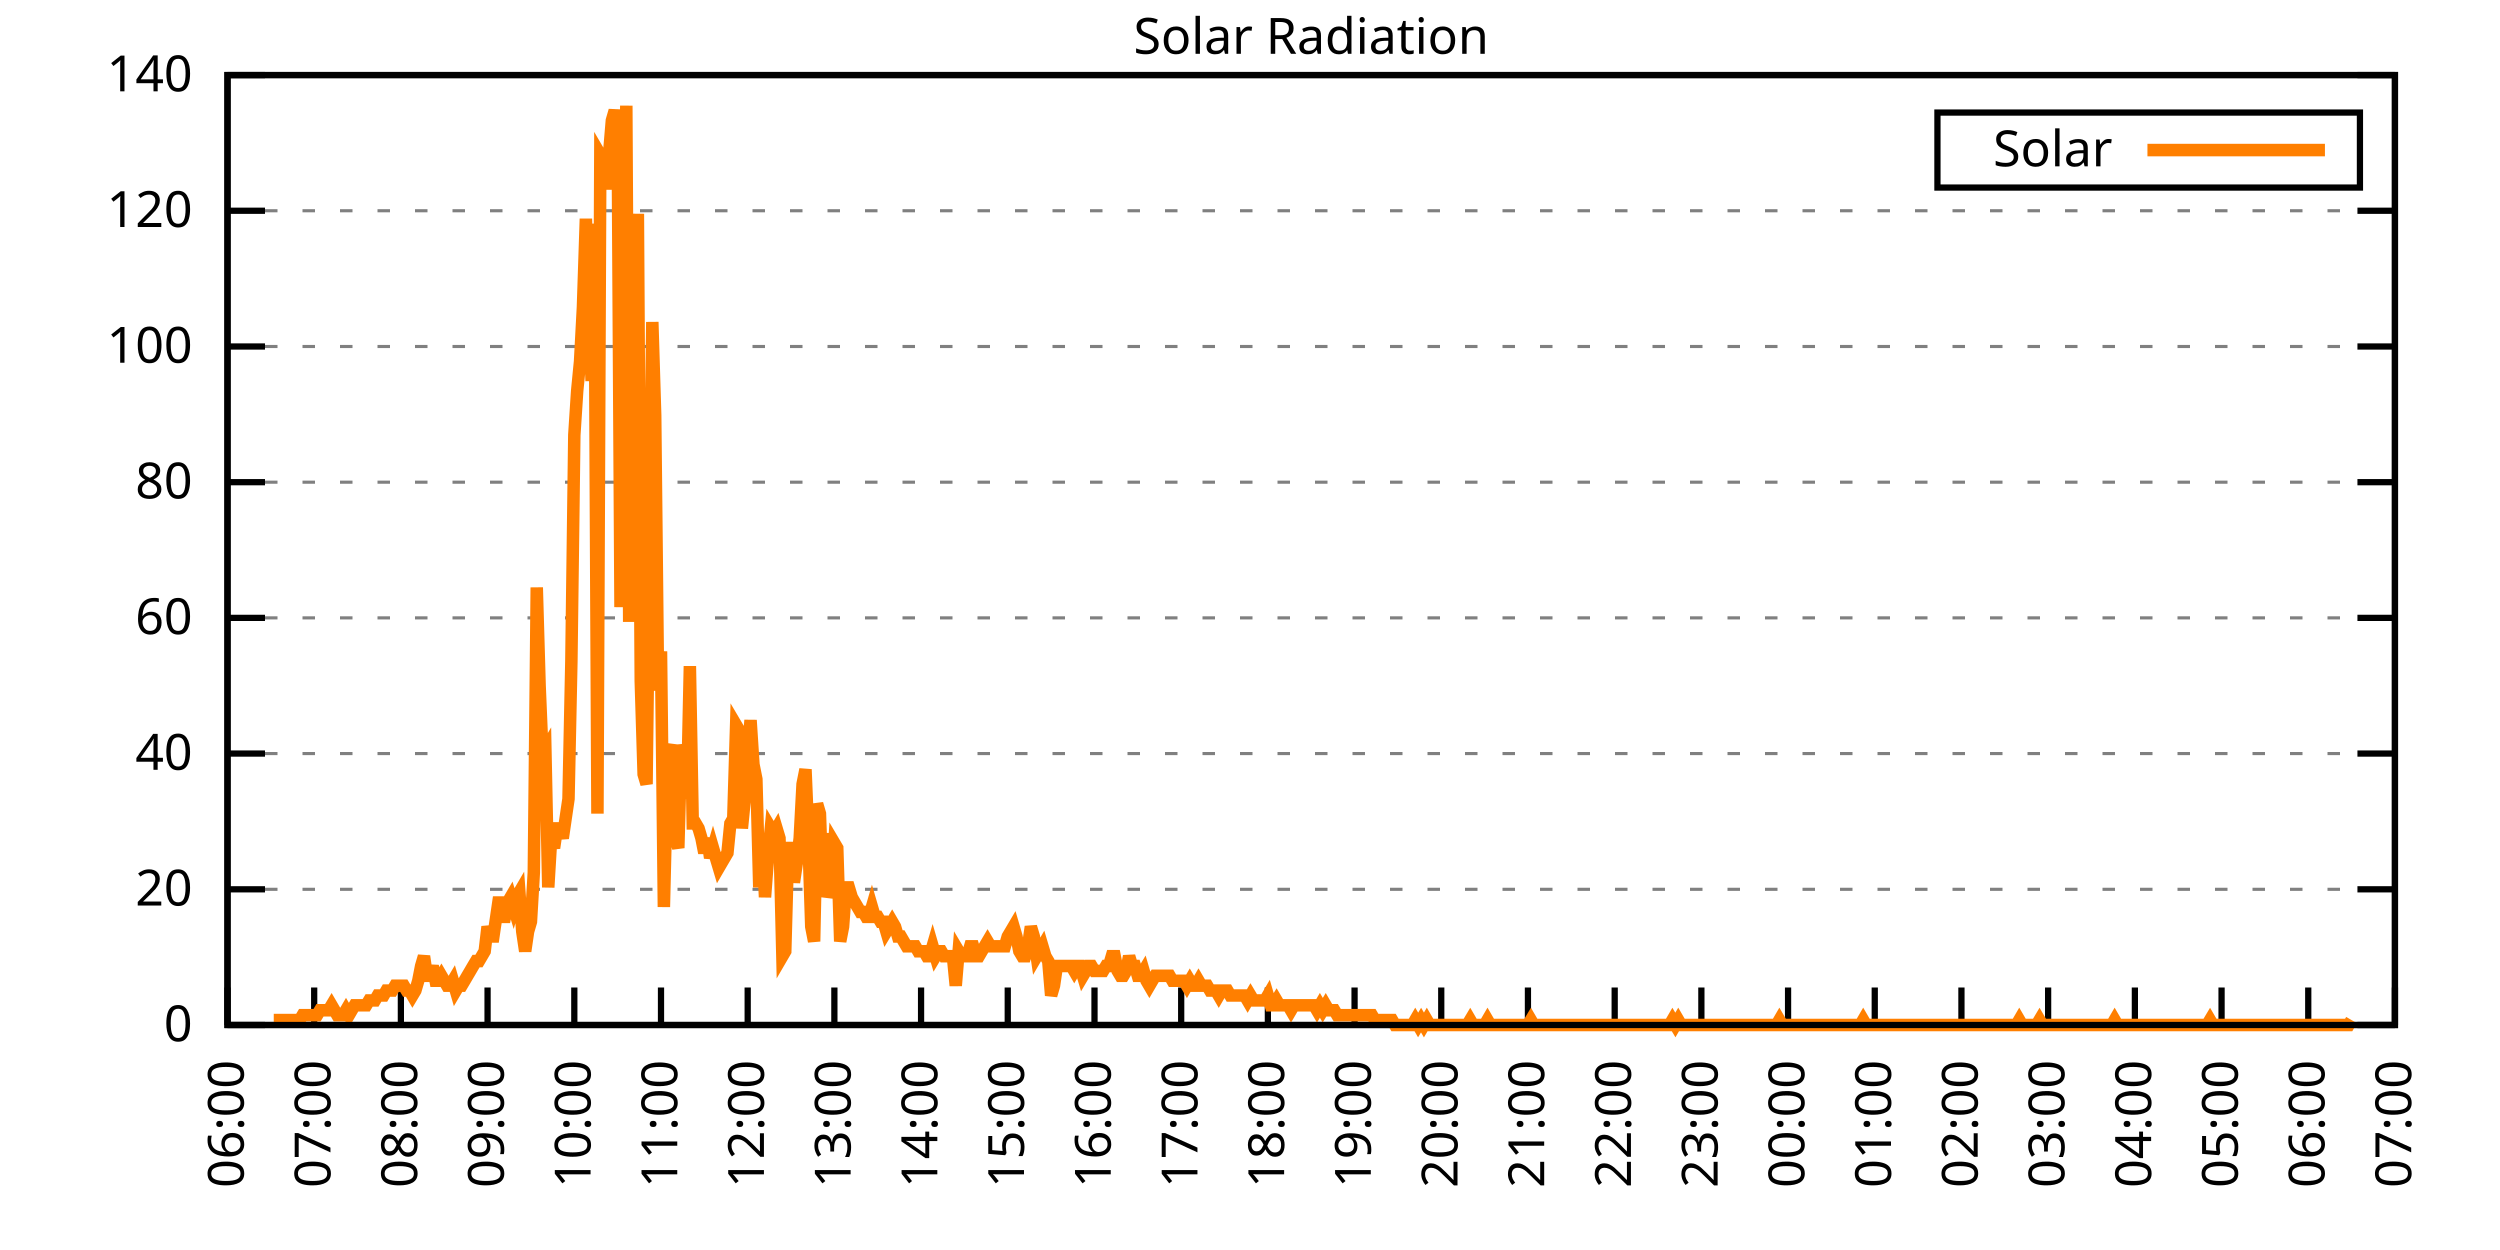
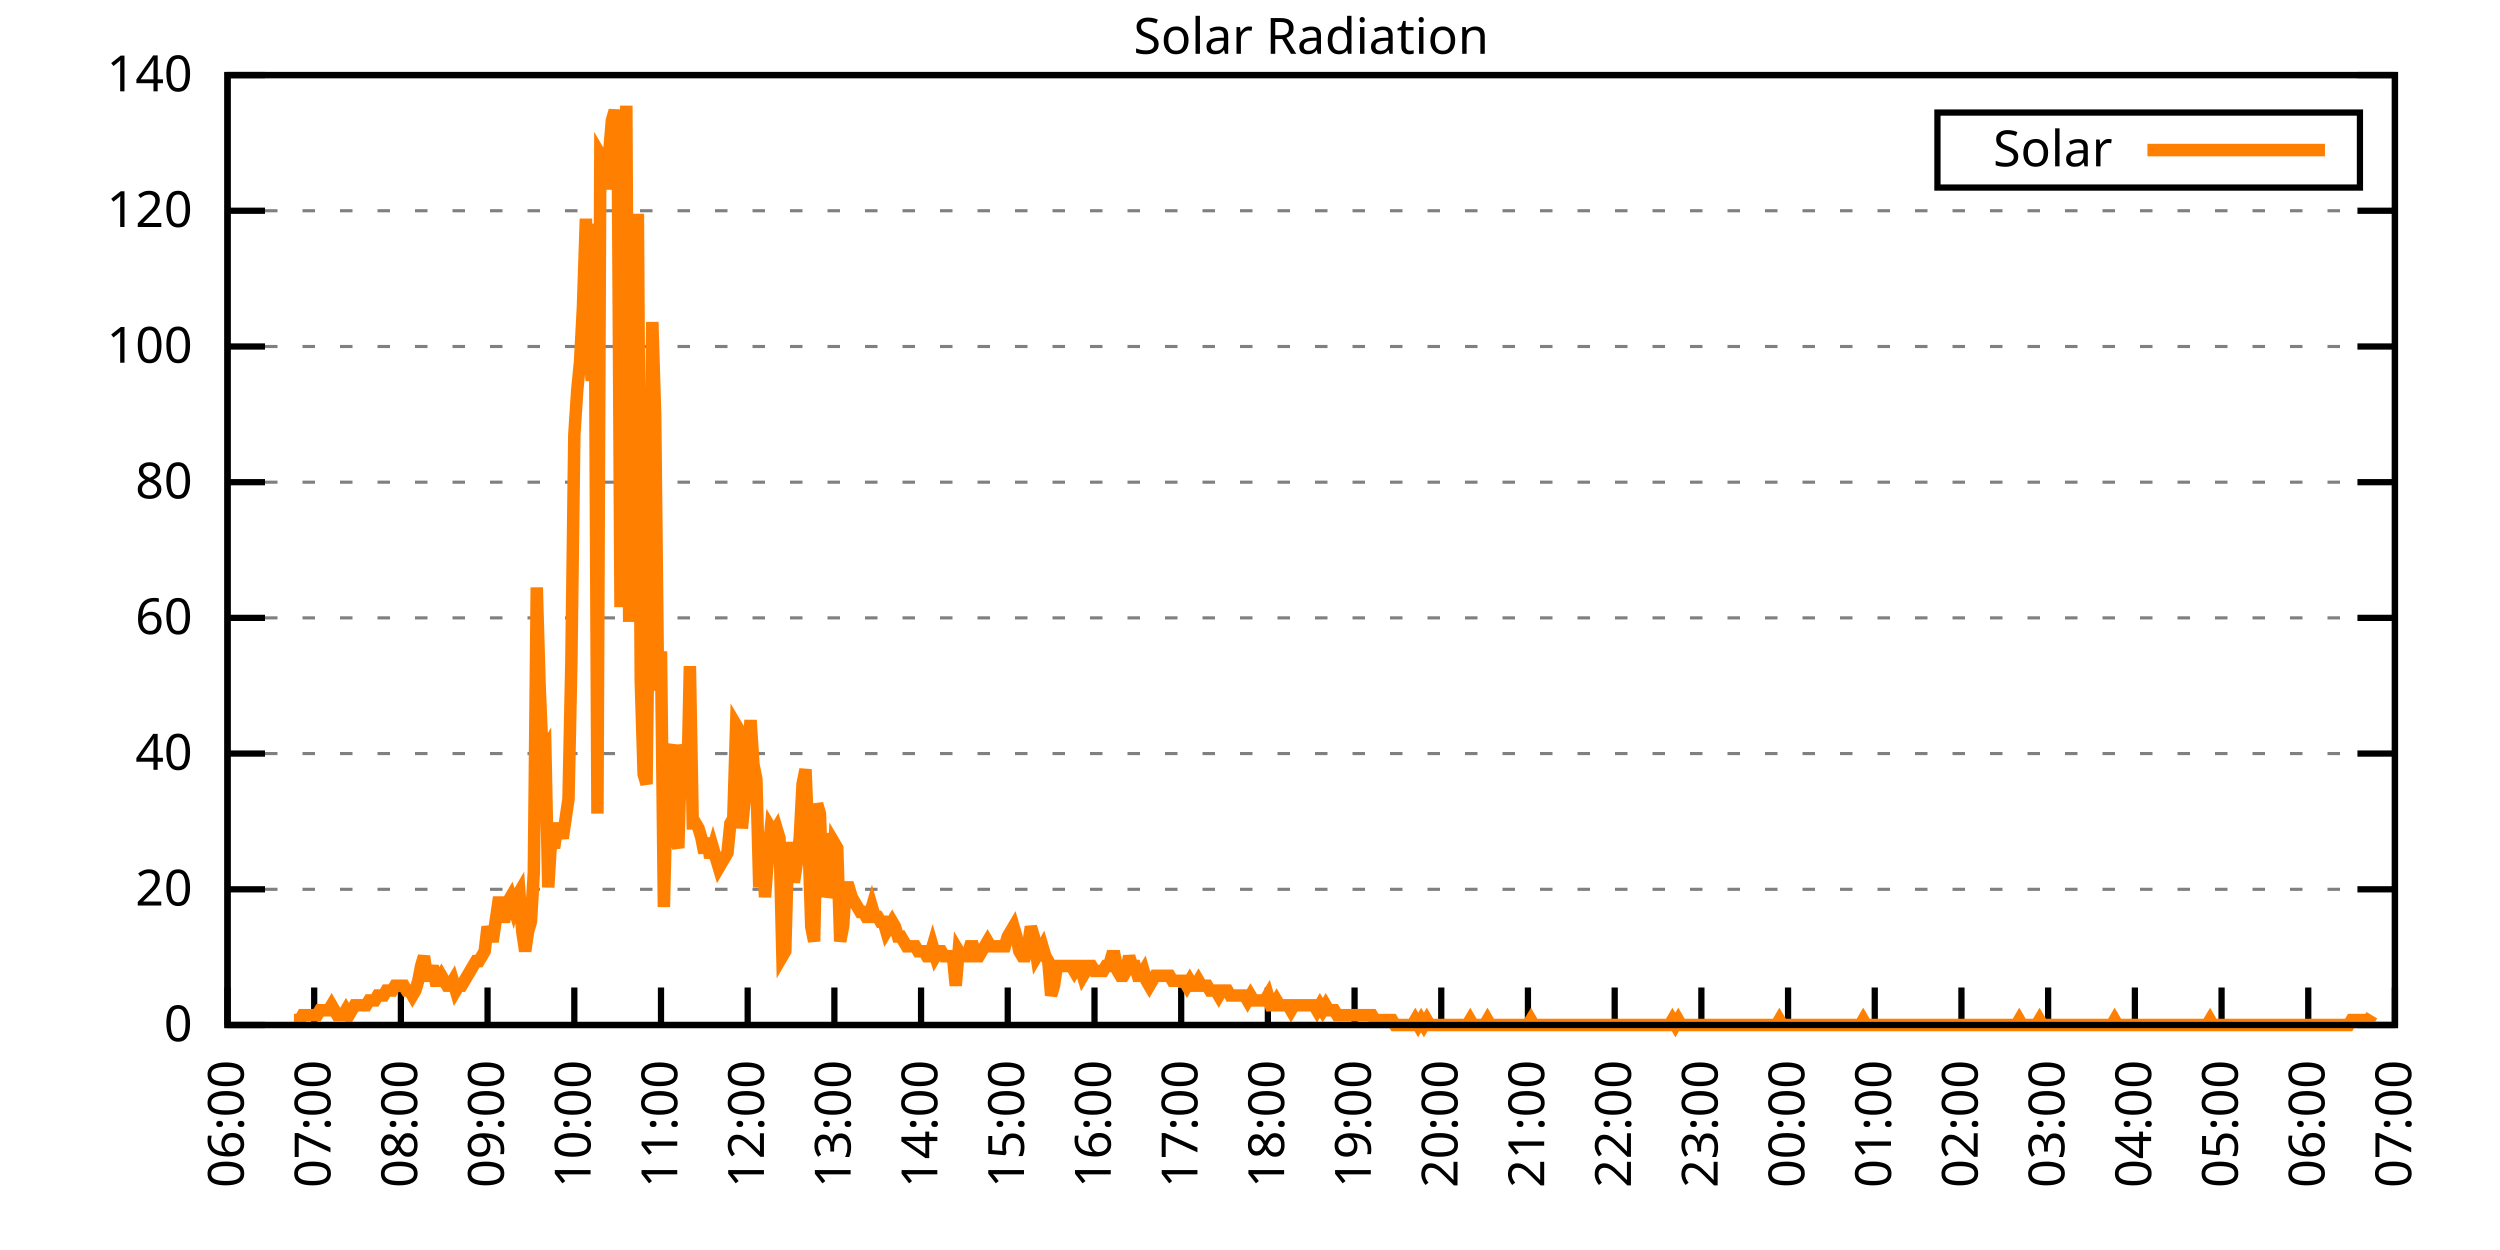
<svg xmlns="http://www.w3.org/2000/svg" xmlns:xlink="http://www.w3.org/1999/xlink" width="400" height="200" viewBox="0 0 400 200">
  <g id="gnuplot_canvas">
    <rect x="0" y="0" width="400" height="200" fill="none" />
    <defs>
      <circle id="gpDot" r="0.5" stroke-width="0.5" stroke="currentColor" />
      <path id="gpPt0" stroke-width="0.333" stroke="currentColor" d="M-1,0 h2 M0,-1 v2" />
      <path id="gpPt1" stroke-width="0.333" stroke="currentColor" d="M-1,-1 L1,1 M1,-1 L-1,1" />
      <path id="gpPt2" stroke-width="0.333" stroke="currentColor" d="M-1,0 L1,0 M0,-1 L0,1 M-1,-1 L1,1 M-1,1 L1,-1" />
      <rect id="gpPt3" stroke-width="0.333" stroke="currentColor" x="-1" y="-1" width="2" height="2" />
      <rect id="gpPt4" stroke-width="0.333" stroke="currentColor" fill="currentColor" x="-1" y="-1" width="2" height="2" />
      <circle id="gpPt5" stroke-width="0.333" stroke="currentColor" cx="0" cy="0" r="1" />
      <use xlink:href="#gpPt5" id="gpPt6" fill="currentColor" stroke="none" />
      <path id="gpPt7" stroke-width="0.333" stroke="currentColor" d="M0,-1.33 L-1.33,0.67 L1.33,0.67 z" />
      <use xlink:href="#gpPt7" id="gpPt8" fill="currentColor" stroke="none" />
      <use xlink:href="#gpPt7" id="gpPt9" stroke="currentColor" transform="rotate(180)" />
      <use xlink:href="#gpPt9" id="gpPt10" fill="currentColor" stroke="none" />
      <use xlink:href="#gpPt3" id="gpPt11" stroke="currentColor" transform="rotate(45)" />
      <use xlink:href="#gpPt11" id="gpPt12" fill="currentColor" stroke="none" />
      <path id="gpPt13" stroke-width="0.333" stroke="currentColor" d="M0,1.330 L1.265,0.411 L0.782,-1.067 L-0.782,-1.076 L-1.265,0.411 z" />
      <use xlink:href="#gpPt13" id="gpPt14" fill="currentColor" stroke="none" />
      <filter id="textbox" filterUnits="objectBoundingBox" x="0" y="0" height="1" width="1">
        <feFlood flood-color="white" flood-opacity="1" result="bgnd" />
        <feComposite in="SourceGraphic" in2="bgnd" operator="atop" />
      </filter>
      <filter id="greybox" filterUnits="objectBoundingBox" x="0" y="0" height="1" width="1">
        <feFlood flood-color="lightgrey" flood-opacity="1" result="grey" />
        <feComposite in="SourceGraphic" in2="grey" operator="atop" />
      </filter>
    </defs>
    <g fill="none" color="white" stroke="currentColor" stroke-width="1.00" stroke-linecap="butt" stroke-linejoin="miter">
</g>
    <g fill="none" color="black" stroke="currentColor" stroke-width="1.00" stroke-linecap="butt" stroke-linejoin="miter">
      <g stroke="none" shape-rendering="crispEdges">
        <polygon fill="rgb(255, 255, 255)" points="36.40,164.00 383.18,164.00 383.18,12.02 36.40,12.02 " />
      </g>
    </g>
    <g fill="none" color="black" stroke="currentColor" stroke-width="1.00" stroke-linecap="butt" stroke-linejoin="miter">
</g>
    <g fill="none" color="black" stroke="black" stroke-width="0.50" stroke-linecap="butt" stroke-linejoin="miter">
</g>
    <g fill="none" color="gray" stroke="currentColor" stroke-width="0.50" stroke-linecap="butt" stroke-linejoin="miter">
      <path stroke="gray" stroke-dasharray="2,4" class="gridline" d="M36.40,164.00 L383.19,164.00  " />
    </g>
    <g fill="none" color="gray" stroke="gray" stroke-width="1.00" stroke-linecap="butt" stroke-linejoin="miter">
</g>
    <g fill="none" color="black" stroke="currentColor" stroke-width="1.00" stroke-linecap="butt" stroke-linejoin="miter">
      <path stroke="black" d="M36.40,164.00 L42.40,164.00 M383.19,164.00 L377.19,164.00  " />
      <g transform="translate(30.80,166.60)" stroke="none" fill="black" font-family="Sans" font-size="8.00" text-anchor="end">
        <text>
          <tspan font-family="Sans"> 0</tspan>
        </text>
      </g>
    </g>
    <g fill="none" color="black" stroke="currentColor" stroke-width="1.00" stroke-linecap="butt" stroke-linejoin="miter">
</g>
    <g fill="none" color="black" stroke="black" stroke-width="0.50" stroke-linecap="butt" stroke-linejoin="miter">
</g>
    <g fill="none" color="gray" stroke="currentColor" stroke-width="0.50" stroke-linecap="butt" stroke-linejoin="miter">
      <path stroke="gray" stroke-dasharray="2,4" class="gridline" d="M36.40,142.29 L383.19,142.29  " />
    </g>
    <g fill="none" color="gray" stroke="gray" stroke-width="1.00" stroke-linecap="butt" stroke-linejoin="miter">
</g>
    <g fill="none" color="black" stroke="currentColor" stroke-width="1.00" stroke-linecap="butt" stroke-linejoin="miter">
      <path stroke="black" d="M36.40,142.29 L42.40,142.29 M383.19,142.29 L377.19,142.29  " />
      <g transform="translate(30.80,144.89)" stroke="none" fill="black" font-family="Sans" font-size="8.00" text-anchor="end">
        <text>
          <tspan font-family="Sans"> 20</tspan>
        </text>
      </g>
    </g>
    <g fill="none" color="black" stroke="currentColor" stroke-width="1.00" stroke-linecap="butt" stroke-linejoin="miter">
</g>
    <g fill="none" color="black" stroke="black" stroke-width="0.50" stroke-linecap="butt" stroke-linejoin="miter">
</g>
    <g fill="none" color="gray" stroke="currentColor" stroke-width="0.50" stroke-linecap="butt" stroke-linejoin="miter">
      <path stroke="gray" stroke-dasharray="2,4" class="gridline" d="M36.40,120.57 L383.19,120.57  " />
    </g>
    <g fill="none" color="gray" stroke="gray" stroke-width="1.00" stroke-linecap="butt" stroke-linejoin="miter">
</g>
    <g fill="none" color="black" stroke="currentColor" stroke-width="1.00" stroke-linecap="butt" stroke-linejoin="miter">
      <path stroke="black" d="M36.40,120.57 L42.40,120.57 M383.19,120.57 L377.19,120.57  " />
      <g transform="translate(30.80,123.17)" stroke="none" fill="black" font-family="Sans" font-size="8.00" text-anchor="end">
        <text>
          <tspan font-family="Sans"> 40</tspan>
        </text>
      </g>
    </g>
    <g fill="none" color="black" stroke="currentColor" stroke-width="1.00" stroke-linecap="butt" stroke-linejoin="miter">
</g>
    <g fill="none" color="black" stroke="black" stroke-width="0.50" stroke-linecap="butt" stroke-linejoin="miter">
</g>
    <g fill="none" color="gray" stroke="currentColor" stroke-width="0.50" stroke-linecap="butt" stroke-linejoin="miter">
      <path stroke="gray" stroke-dasharray="2,4" class="gridline" d="M36.40,98.86 L383.19,98.86  " />
    </g>
    <g fill="none" color="gray" stroke="gray" stroke-width="1.00" stroke-linecap="butt" stroke-linejoin="miter">
</g>
    <g fill="none" color="black" stroke="currentColor" stroke-width="1.00" stroke-linecap="butt" stroke-linejoin="miter">
      <path stroke="black" d="M36.40,98.86 L42.40,98.86 M383.19,98.86 L377.19,98.86  " />
      <g transform="translate(30.80,101.46)" stroke="none" fill="black" font-family="Sans" font-size="8.00" text-anchor="end">
        <text>
          <tspan font-family="Sans"> 60</tspan>
        </text>
      </g>
    </g>
    <g fill="none" color="black" stroke="currentColor" stroke-width="1.00" stroke-linecap="butt" stroke-linejoin="miter">
</g>
    <g fill="none" color="black" stroke="black" stroke-width="0.50" stroke-linecap="butt" stroke-linejoin="miter">
</g>
    <g fill="none" color="gray" stroke="currentColor" stroke-width="0.50" stroke-linecap="butt" stroke-linejoin="miter">
      <path stroke="gray" stroke-dasharray="2,4" class="gridline" d="M36.40,77.15 L383.19,77.15  " />
    </g>
    <g fill="none" color="gray" stroke="gray" stroke-width="1.00" stroke-linecap="butt" stroke-linejoin="miter">
</g>
    <g fill="none" color="black" stroke="currentColor" stroke-width="1.00" stroke-linecap="butt" stroke-linejoin="miter">
      <path stroke="black" d="M36.40,77.15 L42.40,77.15 M383.19,77.15 L377.19,77.15  " />
      <g transform="translate(30.80,79.75)" stroke="none" fill="black" font-family="Sans" font-size="8.00" text-anchor="end">
        <text>
          <tspan font-family="Sans"> 80</tspan>
        </text>
      </g>
    </g>
    <g fill="none" color="black" stroke="currentColor" stroke-width="1.00" stroke-linecap="butt" stroke-linejoin="miter">
</g>
    <g fill="none" color="black" stroke="black" stroke-width="0.50" stroke-linecap="butt" stroke-linejoin="miter">
</g>
    <g fill="none" color="gray" stroke="currentColor" stroke-width="0.50" stroke-linecap="butt" stroke-linejoin="miter">
      <path stroke="gray" stroke-dasharray="2,4" class="gridline" d="M36.40,55.44 L383.19,55.44  " />
    </g>
    <g fill="none" color="gray" stroke="gray" stroke-width="1.00" stroke-linecap="butt" stroke-linejoin="miter">
</g>
    <g fill="none" color="black" stroke="currentColor" stroke-width="1.00" stroke-linecap="butt" stroke-linejoin="miter">
      <path stroke="black" d="M36.40,55.44 L42.40,55.44 M383.19,55.44 L377.19,55.44  " />
      <g transform="translate(30.80,58.04)" stroke="none" fill="black" font-family="Sans" font-size="8.00" text-anchor="end">
        <text>
          <tspan font-family="Sans"> 100</tspan>
        </text>
      </g>
    </g>
    <g fill="none" color="black" stroke="currentColor" stroke-width="1.00" stroke-linecap="butt" stroke-linejoin="miter">
</g>
    <g fill="none" color="black" stroke="black" stroke-width="0.50" stroke-linecap="butt" stroke-linejoin="miter">
</g>
    <g fill="none" color="gray" stroke="currentColor" stroke-width="0.50" stroke-linecap="butt" stroke-linejoin="miter">
      <path stroke="gray" stroke-dasharray="2,4" class="gridline" d="M36.40,33.72 L383.19,33.72  " />
    </g>
    <g fill="none" color="gray" stroke="gray" stroke-width="1.00" stroke-linecap="butt" stroke-linejoin="miter">
</g>
    <g fill="none" color="black" stroke="currentColor" stroke-width="1.00" stroke-linecap="butt" stroke-linejoin="miter">
      <path stroke="black" d="M36.40,33.72 L42.40,33.72 M383.19,33.72 L377.19,33.72  " />
      <g transform="translate(30.80,36.32)" stroke="none" fill="black" font-family="Sans" font-size="8.00" text-anchor="end">
        <text>
          <tspan font-family="Sans"> 120</tspan>
        </text>
      </g>
    </g>
    <g fill="none" color="black" stroke="currentColor" stroke-width="1.00" stroke-linecap="butt" stroke-linejoin="miter">
</g>
    <g fill="none" color="black" stroke="black" stroke-width="0.50" stroke-linecap="butt" stroke-linejoin="miter">
</g>
    <g fill="none" color="gray" stroke="currentColor" stroke-width="0.50" stroke-linecap="butt" stroke-linejoin="miter">
      <path stroke="gray" stroke-dasharray="2,4" class="gridline" d="M36.40,12.01 L383.19,12.01  " />
    </g>
    <g fill="none" color="gray" stroke="gray" stroke-width="1.00" stroke-linecap="butt" stroke-linejoin="miter">
</g>
    <g fill="none" color="black" stroke="currentColor" stroke-width="1.00" stroke-linecap="butt" stroke-linejoin="miter">
      <path stroke="black" d="M36.40,12.01 L42.40,12.01 M383.19,12.01 L377.19,12.01  " />
      <g transform="translate(30.80,14.61)" stroke="none" fill="black" font-family="Sans" font-size="8.00" text-anchor="end">
        <text>
          <tspan font-family="Sans"> 140</tspan>
        </text>
      </g>
    </g>
    <g fill="none" color="black" stroke="currentColor" stroke-width="1.00" stroke-linecap="butt" stroke-linejoin="miter">
      <path stroke="black" d="M36.40,164.00 L36.40,158.00  " />
      <g transform="translate(39.00,169.60) rotate(270.00)" stroke="none" fill="black" font-family="Sans" font-size="8.00" text-anchor="end">
        <text>
          <tspan font-family="Sans">06:00</tspan>
        </text>
      </g>
    </g>
    <g fill="none" color="black" stroke="currentColor" stroke-width="1.00" stroke-linecap="butt" stroke-linejoin="miter">
      <path stroke="black" d="M50.27,164.00 L50.27,158.00  " />
      <g transform="translate(52.87,169.60) rotate(270.00)" stroke="none" fill="black" font-family="Sans" font-size="8.00" text-anchor="end">
        <text>
          <tspan font-family="Sans">07:00</tspan>
        </text>
      </g>
    </g>
    <g fill="none" color="black" stroke="currentColor" stroke-width="1.00" stroke-linecap="butt" stroke-linejoin="miter">
      <path stroke="black" d="M64.14,164.00 L64.14,158.00  " />
      <g transform="translate(66.74,169.60) rotate(270.00)" stroke="none" fill="black" font-family="Sans" font-size="8.00" text-anchor="end">
        <text>
          <tspan font-family="Sans">08:00</tspan>
        </text>
      </g>
    </g>
    <g fill="none" color="black" stroke="currentColor" stroke-width="1.00" stroke-linecap="butt" stroke-linejoin="miter">
      <path stroke="black" d="M78.01,164.00 L78.01,158.00  " />
      <g transform="translate(80.61,169.60) rotate(270.00)" stroke="none" fill="black" font-family="Sans" font-size="8.00" text-anchor="end">
        <text>
          <tspan font-family="Sans">09:00</tspan>
        </text>
      </g>
    </g>
    <g fill="none" color="black" stroke="currentColor" stroke-width="1.00" stroke-linecap="butt" stroke-linejoin="miter">
      <path stroke="black" d="M91.89,164.00 L91.89,158.00  " />
      <g transform="translate(94.49,169.60) rotate(270.00)" stroke="none" fill="black" font-family="Sans" font-size="8.00" text-anchor="end">
        <text>
          <tspan font-family="Sans">10:00</tspan>
        </text>
      </g>
    </g>
    <g fill="none" color="black" stroke="currentColor" stroke-width="1.00" stroke-linecap="butt" stroke-linejoin="miter">
      <path stroke="black" d="M105.76,164.00 L105.76,158.00  " />
      <g transform="translate(108.36,169.60) rotate(270.00)" stroke="none" fill="black" font-family="Sans" font-size="8.00" text-anchor="end">
        <text>
          <tspan font-family="Sans">11:00</tspan>
        </text>
      </g>
    </g>
    <g fill="none" color="black" stroke="currentColor" stroke-width="1.00" stroke-linecap="butt" stroke-linejoin="miter">
      <path stroke="black" d="M119.63,164.00 L119.63,158.00  " />
      <g transform="translate(122.23,169.60) rotate(270.00)" stroke="none" fill="black" font-family="Sans" font-size="8.00" text-anchor="end">
        <text>
          <tspan font-family="Sans">12:00</tspan>
        </text>
      </g>
    </g>
    <g fill="none" color="black" stroke="currentColor" stroke-width="1.00" stroke-linecap="butt" stroke-linejoin="miter">
      <path stroke="black" d="M133.50,164.00 L133.50,158.00  " />
      <g transform="translate(136.10,169.60) rotate(270.00)" stroke="none" fill="black" font-family="Sans" font-size="8.00" text-anchor="end">
        <text>
          <tspan font-family="Sans">13:00</tspan>
        </text>
      </g>
    </g>
    <g fill="none" color="black" stroke="currentColor" stroke-width="1.00" stroke-linecap="butt" stroke-linejoin="miter">
      <path stroke="black" d="M147.37,164.00 L147.37,158.00  " />
      <g transform="translate(149.97,169.60) rotate(270.00)" stroke="none" fill="black" font-family="Sans" font-size="8.00" text-anchor="end">
        <text>
          <tspan font-family="Sans">14:00</tspan>
        </text>
      </g>
    </g>
    <g fill="none" color="black" stroke="currentColor" stroke-width="1.00" stroke-linecap="butt" stroke-linejoin="miter">
      <path stroke="black" d="M161.24,164.00 L161.24,158.00  " />
      <g transform="translate(163.84,169.60) rotate(270.00)" stroke="none" fill="black" font-family="Sans" font-size="8.00" text-anchor="end">
        <text>
          <tspan font-family="Sans">15:00</tspan>
        </text>
      </g>
    </g>
    <g fill="none" color="black" stroke="currentColor" stroke-width="1.00" stroke-linecap="butt" stroke-linejoin="miter">
      <path stroke="black" d="M175.12,164.00 L175.12,158.00  " />
      <g transform="translate(177.72,169.60) rotate(270.00)" stroke="none" fill="black" font-family="Sans" font-size="8.00" text-anchor="end">
        <text>
          <tspan font-family="Sans">16:00</tspan>
        </text>
      </g>
    </g>
    <g fill="none" color="black" stroke="currentColor" stroke-width="1.00" stroke-linecap="butt" stroke-linejoin="miter">
      <path stroke="black" d="M188.99,164.00 L188.99,158.00  " />
      <g transform="translate(191.59,169.60) rotate(270.00)" stroke="none" fill="black" font-family="Sans" font-size="8.00" text-anchor="end">
        <text>
          <tspan font-family="Sans">17:00</tspan>
        </text>
      </g>
    </g>
    <g fill="none" color="black" stroke="currentColor" stroke-width="1.00" stroke-linecap="butt" stroke-linejoin="miter">
      <path stroke="black" d="M202.86,164.00 L202.86,158.00  " />
      <g transform="translate(205.46,169.60) rotate(270.00)" stroke="none" fill="black" font-family="Sans" font-size="8.00" text-anchor="end">
        <text>
          <tspan font-family="Sans">18:00</tspan>
        </text>
      </g>
    </g>
    <g fill="none" color="black" stroke="currentColor" stroke-width="1.00" stroke-linecap="butt" stroke-linejoin="miter">
      <path stroke="black" d="M216.73,164.00 L216.73,158.00  " />
      <g transform="translate(219.33,169.60) rotate(270.00)" stroke="none" fill="black" font-family="Sans" font-size="8.00" text-anchor="end">
        <text>
          <tspan font-family="Sans">19:00</tspan>
        </text>
      </g>
    </g>
    <g fill="none" color="black" stroke="currentColor" stroke-width="1.00" stroke-linecap="butt" stroke-linejoin="miter">
      <path stroke="black" d="M230.60,164.00 L230.60,158.00  " />
      <g transform="translate(233.20,169.60) rotate(270.00)" stroke="none" fill="black" font-family="Sans" font-size="8.00" text-anchor="end">
        <text>
          <tspan font-family="Sans">20:00</tspan>
        </text>
      </g>
    </g>
    <g fill="none" color="black" stroke="currentColor" stroke-width="1.00" stroke-linecap="butt" stroke-linejoin="miter">
      <path stroke="black" d="M244.47,164.00 L244.47,158.00  " />
      <g transform="translate(247.07,169.60) rotate(270.00)" stroke="none" fill="black" font-family="Sans" font-size="8.00" text-anchor="end">
        <text>
          <tspan font-family="Sans">21:00</tspan>
        </text>
      </g>
    </g>
    <g fill="none" color="black" stroke="currentColor" stroke-width="1.00" stroke-linecap="butt" stroke-linejoin="miter">
      <path stroke="black" d="M258.35,164.00 L258.35,158.00  " />
      <g transform="translate(260.95,169.60) rotate(270.00)" stroke="none" fill="black" font-family="Sans" font-size="8.00" text-anchor="end">
        <text>
          <tspan font-family="Sans">22:00</tspan>
        </text>
      </g>
    </g>
    <g fill="none" color="black" stroke="currentColor" stroke-width="1.00" stroke-linecap="butt" stroke-linejoin="miter">
      <path stroke="black" d="M272.22,164.00 L272.22,158.00  " />
      <g transform="translate(274.82,169.60) rotate(270.00)" stroke="none" fill="black" font-family="Sans" font-size="8.00" text-anchor="end">
        <text>
          <tspan font-family="Sans">23:00</tspan>
        </text>
      </g>
    </g>
    <g fill="none" color="black" stroke="currentColor" stroke-width="1.00" stroke-linecap="butt" stroke-linejoin="miter">
      <path stroke="black" d="M286.09,164.00 L286.09,158.00  " />
      <g transform="translate(288.69,169.60) rotate(270.00)" stroke="none" fill="black" font-family="Sans" font-size="8.00" text-anchor="end">
        <text>
          <tspan font-family="Sans">00:00</tspan>
        </text>
      </g>
    </g>
    <g fill="none" color="black" stroke="currentColor" stroke-width="1.00" stroke-linecap="butt" stroke-linejoin="miter">
      <path stroke="black" d="M299.96,164.00 L299.96,158.00  " />
      <g transform="translate(302.56,169.60) rotate(270.00)" stroke="none" fill="black" font-family="Sans" font-size="8.00" text-anchor="end">
        <text>
          <tspan font-family="Sans">01:00</tspan>
        </text>
      </g>
    </g>
    <g fill="none" color="black" stroke="currentColor" stroke-width="1.00" stroke-linecap="butt" stroke-linejoin="miter">
      <path stroke="black" d="M313.83,164.00 L313.83,158.00  " />
      <g transform="translate(316.43,169.60) rotate(270.00)" stroke="none" fill="black" font-family="Sans" font-size="8.00" text-anchor="end">
        <text>
          <tspan font-family="Sans">02:00</tspan>
        </text>
      </g>
    </g>
    <g fill="none" color="black" stroke="currentColor" stroke-width="1.00" stroke-linecap="butt" stroke-linejoin="miter">
      <path stroke="black" d="M327.70,164.00 L327.70,158.00  " />
      <g transform="translate(330.30,169.60) rotate(270.00)" stroke="none" fill="black" font-family="Sans" font-size="8.00" text-anchor="end">
        <text>
          <tspan font-family="Sans">03:00</tspan>
        </text>
      </g>
    </g>
    <g fill="none" color="black" stroke="currentColor" stroke-width="1.00" stroke-linecap="butt" stroke-linejoin="miter">
      <path stroke="black" d="M341.58,164.00 L341.58,158.00  " />
      <g transform="translate(344.18,169.60) rotate(270.00)" stroke="none" fill="black" font-family="Sans" font-size="8.00" text-anchor="end">
        <text>
          <tspan font-family="Sans">04:00</tspan>
        </text>
      </g>
    </g>
    <g fill="none" color="black" stroke="currentColor" stroke-width="1.00" stroke-linecap="butt" stroke-linejoin="miter">
      <path stroke="black" d="M355.45,164.00 L355.45,158.00  " />
      <g transform="translate(358.05,169.60) rotate(270.00)" stroke="none" fill="black" font-family="Sans" font-size="8.00" text-anchor="end">
        <text>
          <tspan font-family="Sans">05:00</tspan>
        </text>
      </g>
    </g>
    <g fill="none" color="black" stroke="currentColor" stroke-width="1.00" stroke-linecap="butt" stroke-linejoin="miter">
      <path stroke="black" d="M369.32,164.00 L369.32,158.00  " />
      <g transform="translate(371.92,169.60) rotate(270.00)" stroke="none" fill="black" font-family="Sans" font-size="8.00" text-anchor="end">
        <text>
          <tspan font-family="Sans">06:00</tspan>
        </text>
      </g>
    </g>
    <g fill="none" color="black" stroke="currentColor" stroke-width="1.00" stroke-linecap="butt" stroke-linejoin="miter">
      <path stroke="black" d="M383.19,164.00 L383.19,158.00  " />
      <g transform="translate(385.79,169.60) rotate(270.00)" stroke="none" fill="black" font-family="Sans" font-size="8.00" text-anchor="end">
        <text>
          <tspan font-family="Sans">07:00</tspan>
        </text>
      </g>
    </g>
    <g fill="none" color="black" stroke="currentColor" stroke-width="1.00" stroke-linecap="butt" stroke-linejoin="miter">
</g>
    <g fill="none" color="black" stroke="currentColor" stroke-width="1.00" stroke-linecap="butt" stroke-linejoin="miter">
      <path stroke="black" d="M36.40,12.01 L36.40,164.00 L383.19,164.00 L383.19,12.01 L36.40,12.01 Z  " />
    </g>
    <g fill="none" color="black" stroke="currentColor" stroke-width="1.00" stroke-linecap="butt" stroke-linejoin="miter">
</g>
    <g fill="none" color="black" stroke="currentColor" stroke-width="1.00" stroke-linecap="butt" stroke-linejoin="miter">
      <path stroke="black" d="M309.99,30.01 L309.99,18.01 L377.59,18.01 L377.59,30.01 L309.99,30.01 Z  " />
    </g>
    <g id="Solar_Radiation_plot_1">
      <g fill="none" color="white" stroke="black" stroke-width="2.00" stroke-linecap="butt" stroke-linejoin="miter">
</g>
      <g fill="none" color="black" stroke="currentColor" stroke-width="2.00" stroke-linecap="butt" stroke-linejoin="miter">
        <g transform="translate(337.99,26.61)" stroke="none" fill="black" font-family="Sans" font-size="8.00" text-anchor="end">
          <text>
            <tspan font-family="Sans">Solar</tspan>
          </text>
        </g>
      </g>
      <g fill="none" color="black" stroke="currentColor" stroke-width="2.00" stroke-linecap="butt" stroke-linejoin="miter">
-         <path stroke="rgb(255, 127,   0)" d="M343.59,24.01 L371.99,24.01 M43.80,163.21 L44.26,163.21 L44.72,163.21 L45.19,163.21 L45.65,163.21 L46.11,163.21   L46.57,163.21 L47.03,163.21 L47.50,163.21 L47.96,163.21 L48.42,162.43 L48.88,162.43 L49.35,162.43 L49.81,162.43   L50.27,162.43 L50.73,162.43 L51.20,161.64 L51.66,161.64 L52.12,161.64 L52.58,161.64 L53.05,160.85 L53.51,161.64   L53.97,162.43 L54.43,162.43 L54.90,162.43 L55.36,161.64 L55.82,162.43 L56.28,161.64 L56.75,160.85 L57.21,160.85   L57.67,160.85 L58.13,160.85 L58.59,160.85 L59.06,160.07 L59.52,160.07 L59.98,160.07 L60.44,159.28 L60.91,159.28   L61.37,159.28 L61.83,158.49 L62.29,158.49 L62.76,158.49 L63.22,157.71 L63.68,157.71 L64.14,157.71 L64.61,157.71   L65.07,158.49 L65.53,158.49 L65.99,159.28 L66.46,158.49 L66.92,156.92 L67.38,154.56 L67.84,152.99 L68.30,156.13   L68.77,156.13 L69.23,154.56 L69.69,156.92 L70.15,156.92 L70.62,156.13 L71.08,156.92 L71.54,157.71 L72.00,157.71   L72.47,156.92 L72.93,158.49 L73.39,157.71 L73.85,157.71 L74.32,156.92 L74.78,156.13 L75.24,155.35 L75.70,154.56   L76.17,153.77 L76.63,153.77 L77.09,152.99 L77.55,152.20 L78.01,148.27 L78.48,149.84 L78.94,149.84 L79.40,146.70   L79.86,143.55 L80.33,146.70 L80.79,146.70 L81.25,144.34 L81.71,143.55 L82.18,145.12 L82.64,143.55 L83.10,142.76   L83.56,149.05 L84.03,152.20 L84.49,149.05 L84.95,147.48 L85.41,139.62 L85.88,93.99 L86.34,109.73 L86.80,120.74   L87.26,119.95 L87.72,141.98 L88.19,134.11 L88.65,135.68 L89.11,132.54 L89.57,132.54 L90.04,134.11 L90.50,130.96   L90.96,127.82 L91.42,105.79 L91.89,69.61 L92.35,62.53 L92.81,57.81 L93.27,49.16 L93.74,35.00 L94.20,49.16   L94.66,60.96 L95.12,35.79 L95.59,130.18 L96.05,24.77 L96.51,25.56 L96.97,30.28 L97.44,24.77 L97.90,19.27   L98.36,17.69 L98.82,20.05 L99.28,97.14 L99.75,46.01 L100.21,16.91 L100.67,99.50 L101.13,49.16 L101.60,54.66   L102.06,34.21 L102.52,108.94 L102.98,123.88 L103.45,125.46 L103.91,86.91 L104.37,51.52 L104.83,66.46 L105.30,110.51   L105.76,104.22 L106.22,145.12 L106.68,126.24 L107.15,120.74 L107.61,119.16 L108.07,134.11 L108.53,135.68 L108.99,119.16   L109.46,121.52 L109.92,127.82 L110.38,106.58 L110.84,131.75 L111.31,131.75 L111.77,132.54 L112.23,134.11 L112.69,136.47   L113.16,134.11 L113.62,137.26 L114.08,135.68 L114.54,137.26 L115.01,138.83 L115.47,138.04 L115.93,137.26 L116.39,136.47   L116.86,131.75 L117.32,130.96 L117.78,116.02 L118.24,116.80 L118.70,132.54 L119.17,127.82 L119.63,120.74 L120.09,115.23   L120.55,122.31 L121.02,124.67 L121.48,141.98 L121.94,133.32 L122.40,143.55 L122.87,137.26 L123.33,132.54 L123.79,133.32   L124.25,132.54 L124.72,134.11 L125.18,152.99 L125.64,152.20 L126.10,135.68 L126.57,135.68 L127.03,141.19 L127.49,138.04   L127.95,134.11 L128.41,125.46 L128.88,123.10 L129.34,134.11 L129.80,148.27 L130.26,150.63 L130.73,128.60 L131.19,130.18   L131.65,143.55 L132.11,133.32 L132.58,143.55 L133.04,141.98 L133.50,134.90 L133.96,135.68 L134.43,150.63 L134.89,148.27   L135.35,141.98 L135.81,141.98 L136.28,143.55 L136.74,144.34 L137.20,145.12 L137.66,145.91 L138.13,145.91 L138.59,146.70   L139.05,146.70 L139.51,145.12 L139.97,146.70 L140.44,146.70 L140.90,147.48 L141.36,147.48 L141.82,149.05 L142.29,148.27   L142.75,147.48 L143.21,148.27 L143.67,149.84 L144.14,149.84 L144.60,150.63 L145.06,151.41 L145.52,151.41 L145.99,151.41   L146.45,151.41 L146.91,152.20 L147.37,152.20 L147.84,152.20 L148.30,152.99 L148.76,152.99 L149.22,151.41 L149.68,152.99   L150.15,152.20 L150.61,152.20 L151.07,152.99 L151.53,152.99 L152.00,152.99 L152.46,152.99 L152.92,157.71 L153.38,152.20   L153.85,152.99 L154.31,152.99 L154.77,152.99 L155.23,151.41 L155.70,151.41 L156.16,152.99 L156.62,152.99 L157.08,152.20   L157.55,151.41 L158.01,150.63 L158.47,151.41 L158.93,151.41 L159.39,151.41 L159.86,151.41 L160.32,151.41 L160.78,151.41   L161.24,149.84 L161.71,149.05 L162.17,148.27 L162.63,149.84 L163.09,152.20 L163.56,152.99 L164.02,152.99 L164.48,151.41   L164.94,148.27 L165.41,149.84 L165.87,152.99 L166.33,152.20 L166.79,151.41 L167.26,152.99 L167.72,153.77 L168.18,159.28   L168.64,157.71 L169.10,154.56 L169.57,154.56 L170.03,154.56 L170.49,154.56 L170.95,154.56 L171.42,154.56 L171.88,155.35   L172.34,154.56 L172.80,154.56 L173.27,156.13 L173.73,155.35 L174.19,154.56 L174.65,154.56 L175.12,155.35 L175.58,155.35   L176.04,155.35 L176.50,155.35 L176.97,154.56 L177.43,154.56 L177.89,152.99 L178.35,152.99 L178.82,155.35 L179.28,156.13   L179.74,156.13 L180.20,155.35 L180.66,152.99 L181.13,154.56 L181.59,154.56 L182.05,156.13 L182.51,156.13 L182.98,155.35   L183.44,156.92 L183.90,157.71 L184.36,156.92 L184.83,156.13 L185.29,156.13 L185.75,156.13 L186.21,156.13 L186.68,156.13   L187.14,156.13 L187.60,156.92 L188.06,156.92 L188.53,156.92 L188.99,156.92 L189.45,156.92 L189.91,157.71 L190.37,156.92   L190.84,157.71 L191.30,157.71 L191.76,156.92 L192.22,157.71 L192.69,157.71 L193.15,157.71 L193.61,158.49 L194.07,158.49   L194.54,158.49 L195.00,159.28 L195.46,158.49 L195.92,158.49 L196.39,158.49 L196.85,159.28 L197.31,159.28 L197.77,159.28   L198.24,159.28 L198.70,159.28 L199.16,159.28 L199.62,160.07 L200.08,159.28 L200.55,160.07 L201.01,160.07 L201.47,160.07   L201.93,160.07 L202.40,160.07 L202.86,159.28 L203.32,160.85 L203.78,160.85 L204.25,160.07 L204.71,160.85 L205.17,160.85   L205.63,160.85 L206.10,160.85 L206.56,161.64 L207.02,160.85 L207.48,160.85 L207.95,160.85 L208.41,160.85 L208.87,160.85   L209.33,160.85 L209.80,160.85 L210.26,160.85 L210.72,161.64 L211.18,160.85 L211.64,161.64 L212.11,160.85 L212.57,161.64   L213.03,161.64 L213.49,161.64 L213.96,162.43 L214.42,162.43 L214.88,162.43 L215.34,162.43 L215.81,162.43 L216.27,162.43   L216.73,162.43 L217.19,162.43 L217.66,162.43 L218.12,162.43 L218.58,162.43 L219.04,162.43 L219.51,162.43 L219.97,163.21   L220.43,163.21 L220.89,163.21 L221.35,163.21 L221.82,163.21 L222.28,163.21 L222.74,163.21 L223.20,164.00 L223.67,164.00   L224.13,164.00 L224.59,164.00 L225.05,164.00 L225.52,164.00 L225.98,164.00 L226.44,163.21 L226.90,164.00 L227.37,163.21   L227.83,164.00 L228.29,163.21 L228.75,164.00 L229.22,164.00 L229.68,164.00 L230.14,164.00 L230.60,164.00 L231.06,164.00   L231.53,164.00 L231.99,164.00 L232.45,164.00 L232.91,164.00 L233.38,164.00 L233.84,164.00 L234.30,164.00 L234.76,164.00   L235.23,163.21 L235.69,164.00 L236.15,164.00 L236.61,164.00 L237.08,164.00 L237.54,164.00 L238.00,163.21 L238.46,164.00   L238.93,164.00 L239.39,164.00 L239.85,164.00 L240.31,164.00 L240.77,164.00 L241.24,164.00 L241.70,164.00 L242.16,164.00   L242.62,164.00 L243.09,164.00 L243.55,164.00 L244.01,164.00 L244.47,164.00 L244.94,163.21 L245.40,164.00 L245.86,164.00   L246.32,164.00 L246.79,164.00 L247.25,164.00 L247.71,164.00 L248.17,164.00 L248.64,164.00 L249.10,164.00 L249.56,164.00   L250.02,164.00 L250.49,164.00 L250.95,164.00 L251.41,164.00 L251.87,164.00 L252.33,164.00 L252.80,164.00 L253.26,164.00   L253.72,164.00 L254.18,164.00 L254.65,164.00 L255.11,164.00 L255.57,164.00 L256.03,164.00 L256.50,164.00 L256.96,164.00   L257.42,164.00 L257.88,164.00 L258.35,164.00 L258.81,164.00 L259.27,164.00 L259.73,164.00 L260.20,164.00 L260.66,164.00   L261.12,164.00 L261.58,164.00 L262.04,164.00 L262.51,164.00 L262.97,164.00 L263.43,164.00 L263.89,164.00 L264.36,164.00   L264.82,164.00 L265.28,164.00 L265.74,164.00 L266.21,164.00 L266.67,164.00 L267.13,164.00 L267.59,163.21 L268.06,164.00   L268.52,163.21 L268.98,164.00 L269.44,164.00 L269.91,164.00 L270.37,164.00 L270.83,164.00 L271.29,164.00 L271.75,164.00   L272.22,164.00 L272.68,164.00 L273.14,164.00 L273.60,164.00 L274.07,164.00 L274.53,164.00 L274.99,164.00 L275.45,164.00   L275.92,164.00 L276.38,164.00 L276.84,164.00 L277.30,164.00 L277.77,164.00 L278.23,164.00 L278.69,164.00 L279.15,164.00   L279.62,164.00 L280.08,164.00 L280.54,164.00 L281.00,164.00 L281.46,164.00 L281.93,164.00 L282.39,164.00 L282.85,164.00   L283.31,164.00 L283.78,164.00 L284.24,164.00 L284.70,163.21 L285.16,164.00 L285.63,164.00 L286.09,164.00 L286.55,164.00   L287.01,164.00 L287.48,164.00 L287.94,164.00 L288.40,164.00 L288.86,164.00 L289.33,164.00 L289.79,164.00 L290.25,164.00   L290.71,164.00 L291.18,164.00 L291.64,164.00 L292.10,164.00 L292.56,164.00 L293.02,164.00 L293.49,164.00 L293.95,164.00   L294.41,164.00 L294.87,164.00 L295.34,164.00 L295.80,164.00 L296.26,164.00 L296.72,164.00 L297.19,164.00 L297.65,164.00   L298.11,163.21 L298.57,164.00 L299.04,164.00 L299.50,164.00 L299.96,164.00 L300.42,164.00 L300.89,164.00 L301.35,164.00   L301.81,164.00 L302.27,164.00 L302.73,164.00 L303.20,164.00 L303.66,164.00 L304.12,164.00 L304.58,164.00 L305.05,164.00   L305.51,164.00 L305.97,164.00 L306.43,164.00 L306.90,164.00 L307.36,164.00 L307.82,164.00 L308.28,164.00 L308.75,164.00   L309.21,164.00 L309.67,164.00 L310.13,164.00 L310.60,164.00 L311.06,164.00 L311.52,164.00 L311.98,164.00 L312.44,164.00   L312.91,164.00 L313.37,164.00 L313.83,164.00 L314.29,164.00 L314.76,164.00 L315.22,164.00 L315.68,164.00 L316.14,164.00   L316.61,164.00 L317.07,164.00 L317.53,164.00 L317.99,164.00 L318.46,164.00 L318.92,164.00 L319.38,164.00 L319.84,164.00   L320.31,164.00 L320.77,164.00 L321.23,164.00 L321.69,164.00 L322.15,164.00 L322.62,164.00 L323.08,163.21 L323.54,164.00   L324.00,164.00 L324.47,164.00 L324.93,164.00 L325.39,164.00 L325.85,164.00 L326.32,163.21 L326.78,164.00 L327.24,164.00   L327.70,164.00 L328.17,164.00 L328.63,164.00 L329.09,164.00 L329.55,164.00 L330.02,164.00 L330.48,164.00 L330.94,164.00   L331.40,164.00 L331.87,164.00 L332.33,164.00 L332.79,164.00 L333.25,164.00 L333.71,164.00 L334.18,164.00 L334.64,164.00   L335.10,164.00 L335.56,164.00 L336.03,164.00 L336.49,164.00 L336.95,164.00 L337.41,164.00 L337.88,164.00 L338.34,163.21   L338.80,164.00 L339.26,164.00 L339.73,164.00 L340.19,164.00 L340.65,164.00 L341.11,164.00 L341.58,164.00 L342.04,164.00   L342.50,164.00 L342.96,164.00 L343.42,164.00 L343.89,164.00 L344.35,164.00 L344.81,164.00 L345.27,164.00 L345.74,164.00   L346.20,164.00 L346.66,164.00 L347.12,164.00 L347.59,164.00 L348.05,164.00 L348.51,164.00 L348.97,164.00 L349.44,164.00   L349.90,164.00 L350.36,164.00 L350.82,164.00 L351.29,164.00 L351.75,164.00 L352.21,164.00 L352.67,164.00 L353.13,164.00   L353.60,163.21 L354.06,164.00 L354.52,164.00 L354.98,164.00 L355.45,164.00 L355.91,164.00 L356.37,164.00 L356.83,164.00   L357.30,164.00 L357.76,164.00 L358.22,164.00 L358.68,164.00 L359.15,164.00 L359.61,164.00 L360.07,164.00 L360.53,164.00   L361.00,164.00 L361.46,164.00 L361.92,164.00 L362.38,164.00 L362.84,164.00 L363.31,164.00 L363.77,164.00 L364.23,164.00   L364.69,164.00 L365.16,164.00 L365.62,164.00 L366.08,164.00 L366.54,164.00 L367.01,164.00 L367.47,164.00 L367.93,164.00   L368.39,164.00 L368.86,164.00 L369.32,164.00 L369.78,164.00 L370.24,164.00 L370.71,164.00 L371.17,164.00 L371.63,164.00   L372.09,164.00 L372.56,164.00 L373.02,164.00 L373.48,164.00 L373.94,164.00 L374.40,164.00 L374.87,164.00 L375.33,164.00   L375.79,164.00 L376.25,163.21  " />
+         <path stroke="rgb(255, 127,   0)" d="M343.59,24.01 L371.99,24.01 M47.03,163.21 L47.50,163.21 L47.96,163.21 L48.42,162.43 L48.88,162.43 L49.35,162.43   L49.81,162.43 L50.27,162.43 L50.73,162.43 L51.20,161.64 L51.66,161.64 L52.12,161.64 L52.58,161.64 L53.05,160.85   L53.51,161.64 L53.97,162.43 L54.43,162.43 L54.90,162.43 L55.36,161.64 L55.82,162.43 L56.28,161.64 L56.75,160.85   L57.21,160.85 L57.67,160.85 L58.13,160.85 L58.59,160.85 L59.06,160.07 L59.52,160.07 L59.98,160.07 L60.44,159.28   L60.91,159.28 L61.37,159.28 L61.83,158.49 L62.29,158.49 L62.76,158.49 L63.22,157.71 L63.68,157.71 L64.14,157.71   L64.61,157.71 L65.07,158.49 L65.53,158.49 L65.99,159.28 L66.46,158.49 L66.92,156.92 L67.38,154.56 L67.84,152.99   L68.30,156.13 L68.77,156.13 L69.23,154.56 L69.69,156.92 L70.15,156.92 L70.62,156.13 L71.08,156.92 L71.54,157.71   L72.00,157.71 L72.47,156.92 L72.93,158.49 L73.39,157.71 L73.85,157.71 L74.32,156.92 L74.78,156.13 L75.24,155.35   L75.70,154.56 L76.17,153.77 L76.63,153.77 L77.09,152.99 L77.55,152.20 L78.01,148.27 L78.48,149.84 L78.94,149.84   L79.40,146.70 L79.86,143.55 L80.33,146.70 L80.79,146.70 L81.25,144.34 L81.71,143.55 L82.18,145.12 L82.64,143.55   L83.10,142.76 L83.56,149.05 L84.03,152.20 L84.49,149.05 L84.95,147.48 L85.41,139.62 L85.88,93.99 L86.34,109.73   L86.80,120.74 L87.26,119.95 L87.72,141.98 L88.19,134.11 L88.65,135.68 L89.11,132.54 L89.57,132.54 L90.04,134.11   L90.50,130.96 L90.96,127.82 L91.42,105.79 L91.89,69.61 L92.35,62.53 L92.81,57.81 L93.27,49.16 L93.74,35.00   L94.20,49.16 L94.66,60.96 L95.12,35.79 L95.59,130.18 L96.05,24.77 L96.51,25.56 L96.97,30.28 L97.44,24.77   L97.90,19.27 L98.36,17.69 L98.82,20.05 L99.28,97.14 L99.75,46.01 L100.21,16.91 L100.67,99.50 L101.13,49.16   L101.60,54.66 L102.06,34.21 L102.52,108.94 L102.98,123.88 L103.45,125.46 L103.91,86.91 L104.37,51.52 L104.83,66.46   L105.30,110.51 L105.76,104.22 L106.22,145.12 L106.68,126.24 L107.15,120.74 L107.61,119.16 L108.07,134.11 L108.53,135.68   L108.99,119.16 L109.46,121.52 L109.92,127.82 L110.38,106.58 L110.84,131.75 L111.31,131.75 L111.77,132.54 L112.23,134.11   L112.69,136.47 L113.16,134.11 L113.62,137.26 L114.08,135.68 L114.54,137.26 L115.01,138.83 L115.47,138.04 L115.93,137.26   L116.39,136.47 L116.86,131.75 L117.32,130.96 L117.78,116.02 L118.24,116.80 L118.70,132.54 L119.17,127.82 L119.63,120.74   L120.09,115.23 L120.55,122.31 L121.02,124.67 L121.48,141.98 L121.94,133.32 L122.40,143.55 L122.87,137.26 L123.33,132.54   L123.79,133.32 L124.25,132.54 L124.72,134.11 L125.18,152.99 L125.64,152.20 L126.10,135.68 L126.57,135.68 L127.03,141.19   L127.49,138.04 L127.95,134.11 L128.41,125.46 L128.88,123.10 L129.34,134.11 L129.80,148.27 L130.26,150.63 L130.73,128.60   L131.19,130.18 L131.65,143.55 L132.11,133.32 L132.58,143.55 L133.04,141.98 L133.50,134.90 L133.96,135.68 L134.43,150.63   L134.89,148.27 L135.35,141.98 L135.81,141.98 L136.28,143.55 L136.74,144.34 L137.20,145.12 L137.66,145.91 L138.13,145.91   L138.59,146.70 L139.05,146.70 L139.51,145.12 L139.97,146.70 L140.44,146.70 L140.90,147.48 L141.36,147.48 L141.82,149.05   L142.29,148.27 L142.75,147.48 L143.21,148.27 L143.67,149.84 L144.14,149.84 L144.60,150.63 L145.06,151.41 L145.52,151.41   L145.99,151.41 L146.45,151.41 L146.91,152.20 L147.37,152.20 L147.84,152.20 L148.30,152.99 L148.76,152.99 L149.22,151.41   L149.68,152.99 L150.15,152.20 L150.61,152.20 L151.07,152.99 L151.53,152.99 L152.00,152.99 L152.46,152.99 L152.92,157.71   L153.38,152.20 L153.85,152.99 L154.31,152.99 L154.77,152.99 L155.23,151.41 L155.70,151.41 L156.16,152.99 L156.62,152.99   L157.08,152.20 L157.55,151.41 L158.01,150.63 L158.47,151.41 L158.93,151.41 L159.39,151.41 L159.86,151.41 L160.32,151.41   L160.78,151.41 L161.24,149.84 L161.71,149.05 L162.17,148.27 L162.63,149.84 L163.09,152.20 L163.56,152.99 L164.02,152.99   L164.48,151.41 L164.94,148.27 L165.41,149.84 L165.87,152.99 L166.33,152.20 L166.79,151.41 L167.26,152.99 L167.72,153.77   L168.18,159.28 L168.64,157.71 L169.10,154.56 L169.57,154.56 L170.03,154.56 L170.49,154.56 L170.95,154.56 L171.42,154.56   L171.88,155.35 L172.34,154.56 L172.80,154.56 L173.27,156.13 L173.73,155.35 L174.19,154.56 L174.65,154.56 L175.12,155.35   L175.58,155.35 L176.04,155.35 L176.50,155.35 L176.97,154.56 L177.43,154.56 L177.89,152.99 L178.35,152.99 L178.82,155.35   L179.28,156.13 L179.74,156.13 L180.20,155.35 L180.66,152.99 L181.13,154.56 L181.59,154.56 L182.05,156.13 L182.51,156.13   L182.98,155.35 L183.44,156.92 L183.90,157.71 L184.36,156.92 L184.83,156.13 L185.29,156.13 L185.75,156.13 L186.21,156.13   L186.68,156.13 L187.14,156.13 L187.60,156.92 L188.06,156.92 L188.53,156.92 L188.99,156.92 L189.45,156.92 L189.91,157.71   L190.37,156.92 L190.84,157.71 L191.30,157.71 L191.76,156.92 L192.22,157.71 L192.69,157.71 L193.15,157.71 L193.61,158.49   L194.07,158.49 L194.54,158.49 L195.00,159.28 L195.46,158.49 L195.92,158.49 L196.39,158.49 L196.85,159.28 L197.31,159.28   L197.77,159.28 L198.24,159.28 L198.70,159.28 L199.16,159.28 L199.62,160.07 L200.08,159.28 L200.55,160.07 L201.01,160.07   L201.47,160.07 L201.93,160.07 L202.40,160.07 L202.86,159.28 L203.32,160.85 L203.78,160.85 L204.25,160.07 L204.71,160.85   L205.17,160.85 L205.63,160.85 L206.10,160.85 L206.56,161.64 L207.02,160.85 L207.48,160.85 L207.95,160.85 L208.41,160.85   L208.87,160.85 L209.33,160.85 L209.80,160.85 L210.26,160.85 L210.72,161.64 L211.18,160.85 L211.64,161.64 L212.11,160.85   L212.57,161.64 L213.03,161.64 L213.49,161.64 L213.96,162.43 L214.42,162.43 L214.88,162.43 L215.34,162.43 L215.81,162.43   L216.27,162.43 L216.73,162.43 L217.19,162.43 L217.66,162.43 L218.12,162.43 L218.58,162.43 L219.04,162.43 L219.51,162.43   L219.97,163.21 L220.43,163.21 L220.89,163.21 L221.35,163.21 L221.82,163.21 L222.28,163.21 L222.74,163.21 L223.20,164.00   L223.67,164.00 L224.13,164.00 L224.59,164.00 L225.05,164.00 L225.52,164.00 L225.98,164.00 L226.44,163.21 L226.90,164.00   L227.37,163.21 L227.83,164.00 L228.29,163.21 L228.75,164.00 L229.22,164.00 L229.68,164.00 L230.14,164.00 L230.60,164.00   L231.06,164.00 L231.53,164.00 L231.99,164.00 L232.45,164.00 L232.91,164.00 L233.38,164.00 L233.84,164.00 L234.30,164.00   L234.76,164.00 L235.23,163.21 L235.69,164.00 L236.15,164.00 L236.61,164.00 L237.08,164.00 L237.54,164.00 L238.00,163.21   L238.46,164.00 L238.93,164.00 L239.39,164.00 L239.85,164.00 L240.31,164.00 L240.77,164.00 L241.24,164.00 L241.70,164.00   L242.16,164.00 L242.62,164.00 L243.09,164.00 L243.55,164.00 L244.01,164.00 L244.47,164.00 L244.94,163.21 L245.40,164.00   L245.86,164.00 L246.32,164.00 L246.79,164.00 L247.25,164.00 L247.71,164.00 L248.17,164.00 L248.64,164.00 L249.10,164.00   L249.56,164.00 L250.02,164.00 L250.49,164.00 L250.95,164.00 L251.41,164.00 L251.87,164.00 L252.33,164.00 L252.80,164.00   L253.26,164.00 L253.72,164.00 L254.18,164.00 L254.65,164.00 L255.11,164.00 L255.57,164.00 L256.03,164.00 L256.50,164.00   L256.96,164.00 L257.42,164.00 L257.88,164.00 L258.35,164.00 L258.81,164.00 L259.27,164.00 L259.73,164.00 L260.20,164.00   L260.66,164.00 L261.12,164.00 L261.58,164.00 L262.04,164.00 L262.51,164.00 L262.97,164.00 L263.43,164.00 L263.89,164.00   L264.36,164.00 L264.82,164.00 L265.28,164.00 L265.74,164.00 L266.21,164.00 L266.67,164.00 L267.13,164.00 L267.59,163.21   L268.06,164.00 L268.52,163.21 L268.98,164.00 L269.44,164.00 L269.91,164.00 L270.37,164.00 L270.83,164.00 L271.29,164.00   L271.75,164.00 L272.22,164.00 L272.68,164.00 L273.14,164.00 L273.60,164.00 L274.07,164.00 L274.53,164.00 L274.99,164.00   L275.45,164.00 L275.92,164.00 L276.38,164.00 L276.84,164.00 L277.30,164.00 L277.77,164.00 L278.23,164.00 L278.69,164.00   L279.15,164.00 L279.62,164.00 L280.08,164.00 L280.54,164.00 L281.00,164.00 L281.46,164.00 L281.93,164.00 L282.39,164.00   L282.85,164.00 L283.31,164.00 L283.78,164.00 L284.24,164.00 L284.70,163.21 L285.16,164.00 L285.63,164.00 L286.09,164.00   L286.55,164.00 L287.01,164.00 L287.48,164.00 L287.94,164.00 L288.40,164.00 L288.86,164.00 L289.33,164.00 L289.79,164.00   L290.25,164.00 L290.71,164.00 L291.18,164.00 L291.64,164.00 L292.10,164.00 L292.56,164.00 L293.02,164.00 L293.49,164.00   L293.95,164.00 L294.41,164.00 L294.87,164.00 L295.34,164.00 L295.80,164.00 L296.26,164.00 L296.72,164.00 L297.19,164.00   L297.65,164.00 L298.11,163.21 L298.57,164.00 L299.04,164.00 L299.50,164.00 L299.96,164.00 L300.42,164.00 L300.89,164.00   L301.35,164.00 L301.81,164.00 L302.27,164.00 L302.73,164.00 L303.20,164.00 L303.66,164.00 L304.12,164.00 L304.58,164.00   L305.05,164.00 L305.51,164.00 L305.97,164.00 L306.43,164.00 L306.90,164.00 L307.36,164.00 L307.82,164.00 L308.28,164.00   L308.75,164.00 L309.21,164.00 L309.67,164.00 L310.13,164.00 L310.60,164.00 L311.06,164.00 L311.52,164.00 L311.98,164.00   L312.44,164.00 L312.91,164.00 L313.37,164.00 L313.83,164.00 L314.29,164.00 L314.76,164.00 L315.22,164.00 L315.68,164.00   L316.14,164.00 L316.61,164.00 L317.07,164.00 L317.53,164.00 L317.99,164.00 L318.46,164.00 L318.92,164.00 L319.38,164.00   L319.84,164.00 L320.31,164.00 L320.77,164.00 L321.23,164.00 L321.69,164.00 L322.15,164.00 L322.62,164.00 L323.08,163.21   L323.54,164.00 L324.00,164.00 L324.47,164.00 L324.93,164.00 L325.39,164.00 L325.85,164.00 L326.32,163.21 L326.78,164.00   L327.24,164.00 L327.70,164.00 L328.17,164.00 L328.63,164.00 L329.09,164.00 L329.55,164.00 L330.02,164.00 L330.48,164.00   L330.94,164.00 L331.40,164.00 L331.87,164.00 L332.33,164.00 L332.79,164.00 L333.25,164.00 L333.71,164.00 L334.18,164.00   L334.64,164.00 L335.10,164.00 L335.56,164.00 L336.03,164.00 L336.49,164.00 L336.95,164.00 L337.41,164.00 L337.88,164.00   L338.34,163.21 L338.80,164.00 L339.26,164.00 L339.73,164.00 L340.19,164.00 L340.65,164.00 L341.11,164.00 L341.58,164.00   L342.04,164.00 L342.50,164.00 L342.96,164.00 L343.42,164.00 L343.89,164.00 L344.35,164.00 L344.81,164.00 L345.27,164.00   L345.74,164.00 L346.20,164.00 L346.66,164.00 L347.12,164.00 L347.59,164.00 L348.05,164.00 L348.51,164.00 L348.97,164.00   L349.44,164.00 L349.90,164.00 L350.36,164.00 L350.82,164.00 L351.29,164.00 L351.75,164.00 L352.21,164.00 L352.67,164.00   L353.13,164.00 L353.60,163.21 L354.06,164.00 L354.52,164.00 L354.98,164.00 L355.45,164.00 L355.91,164.00 L356.37,164.00   L356.83,164.00 L357.30,164.00 L357.76,164.00 L358.22,164.00 L358.68,164.00 L359.15,164.00 L359.61,164.00 L360.07,164.00   L360.53,164.00 L361.00,164.00 L361.46,164.00 L361.92,164.00 L362.38,164.00 L362.84,164.00 L363.31,164.00 L363.77,164.00   L364.23,164.00 L364.69,164.00 L365.16,164.00 L365.62,164.00 L366.08,164.00 L366.54,164.00 L367.01,164.00 L367.47,164.00   L367.93,164.00 L368.39,164.00 L368.86,164.00 L369.32,164.00 L369.78,164.00 L370.24,164.00 L370.71,164.00 L371.17,164.00   L371.63,164.00 L372.09,164.00 L372.56,164.00 L373.02,164.00 L373.48,164.00 L373.94,164.00 L374.40,164.00 L374.87,164.00   L375.33,164.00 L375.79,164.00 L376.25,163.21 L376.72,163.21 L377.18,163.21 L377.64,163.21 L378.10,163.21 L378.57,163.21   L379.03,163.21 L379.49,162.43  " />
      </g>
    </g>
    <g fill="none" color="black" stroke="currentColor" stroke-width="2.00" stroke-linecap="butt" stroke-linejoin="miter">
</g>
    <g fill="none" color="black" stroke="black" stroke-width="1.00" stroke-linecap="butt" stroke-linejoin="miter">
</g>
    <g fill="none" color="black" stroke="currentColor" stroke-width="1.00" stroke-linecap="butt" stroke-linejoin="miter">
      <path stroke="black" d="M36.40,12.01 L36.40,164.00 L383.19,164.00 L383.19,12.01 L36.40,12.01 Z  " />
      <g transform="translate(6.80,88.01) rotate(270.00)" stroke="none" fill="black" font-family="Sans" font-size="8.00" text-anchor="middle">
        <text />
      </g>
    </g>
    <g fill="none" color="black" stroke="currentColor" stroke-width="1.00" stroke-linecap="butt" stroke-linejoin="miter">
</g>
    <g fill="none" color="black" stroke="currentColor" stroke-width="1.00" stroke-linecap="butt" stroke-linejoin="miter">
      <g transform="translate(209.79,8.61)" stroke="none" fill="black" font-family="Sans" font-size="8.00" text-anchor="middle">
        <text>
          <tspan font-family="Sans">Solar Radiation</tspan>
        </text>
      </g>
    </g>
    <g fill="none" color="black" stroke="currentColor" stroke-width="1.00" stroke-linecap="butt" stroke-linejoin="miter">
</g>
  </g>
</svg>
